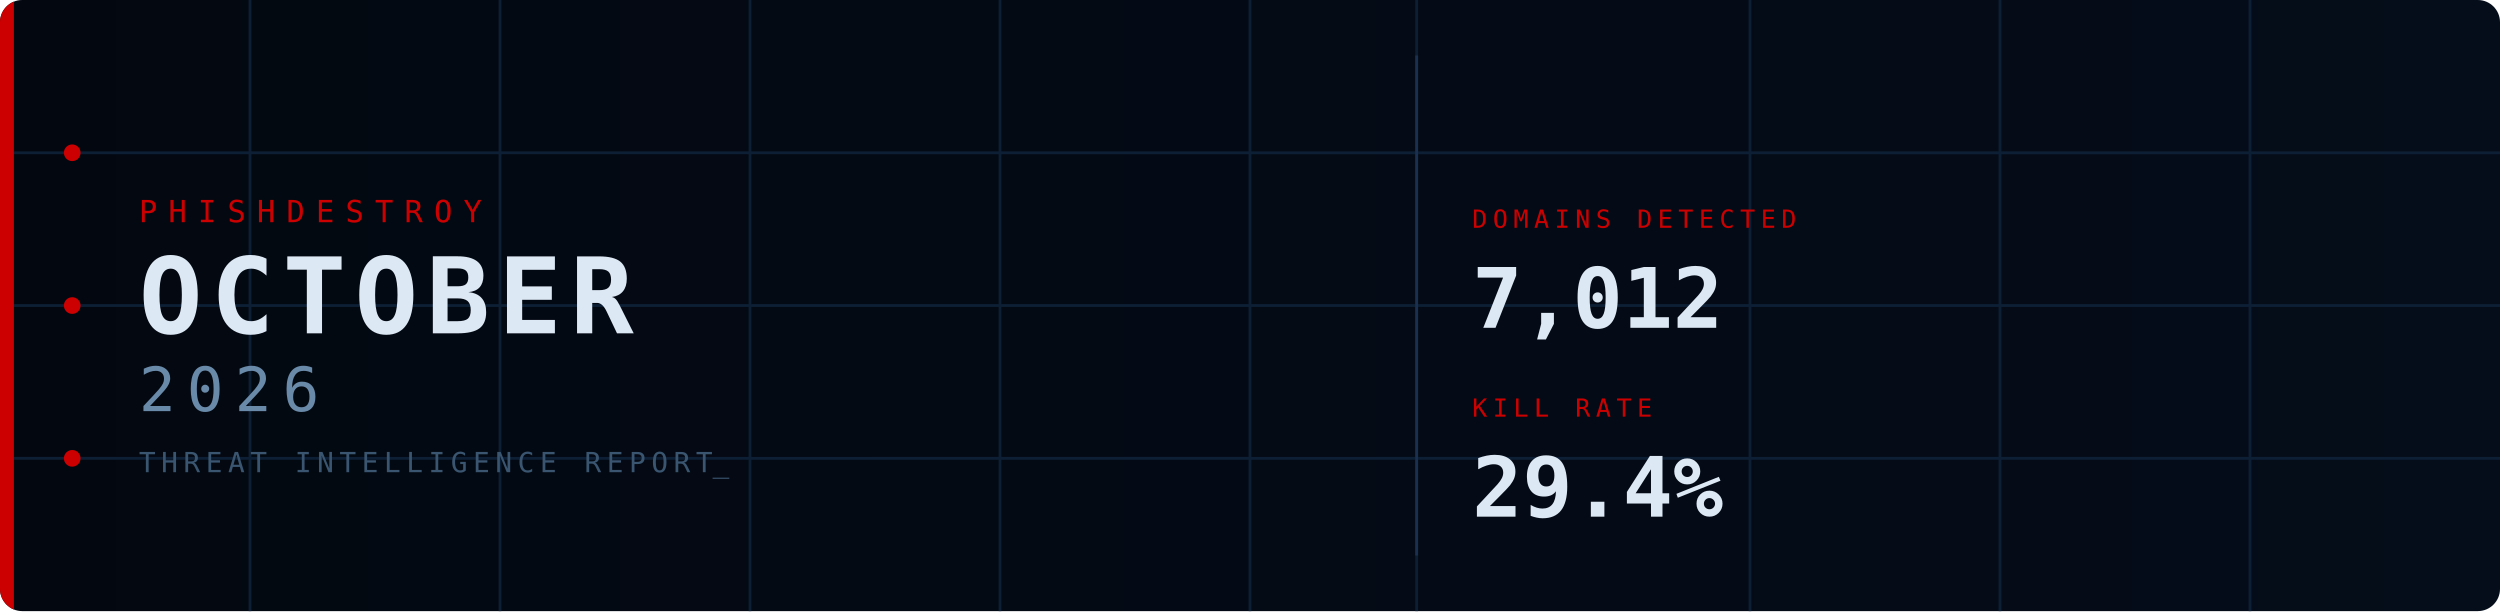
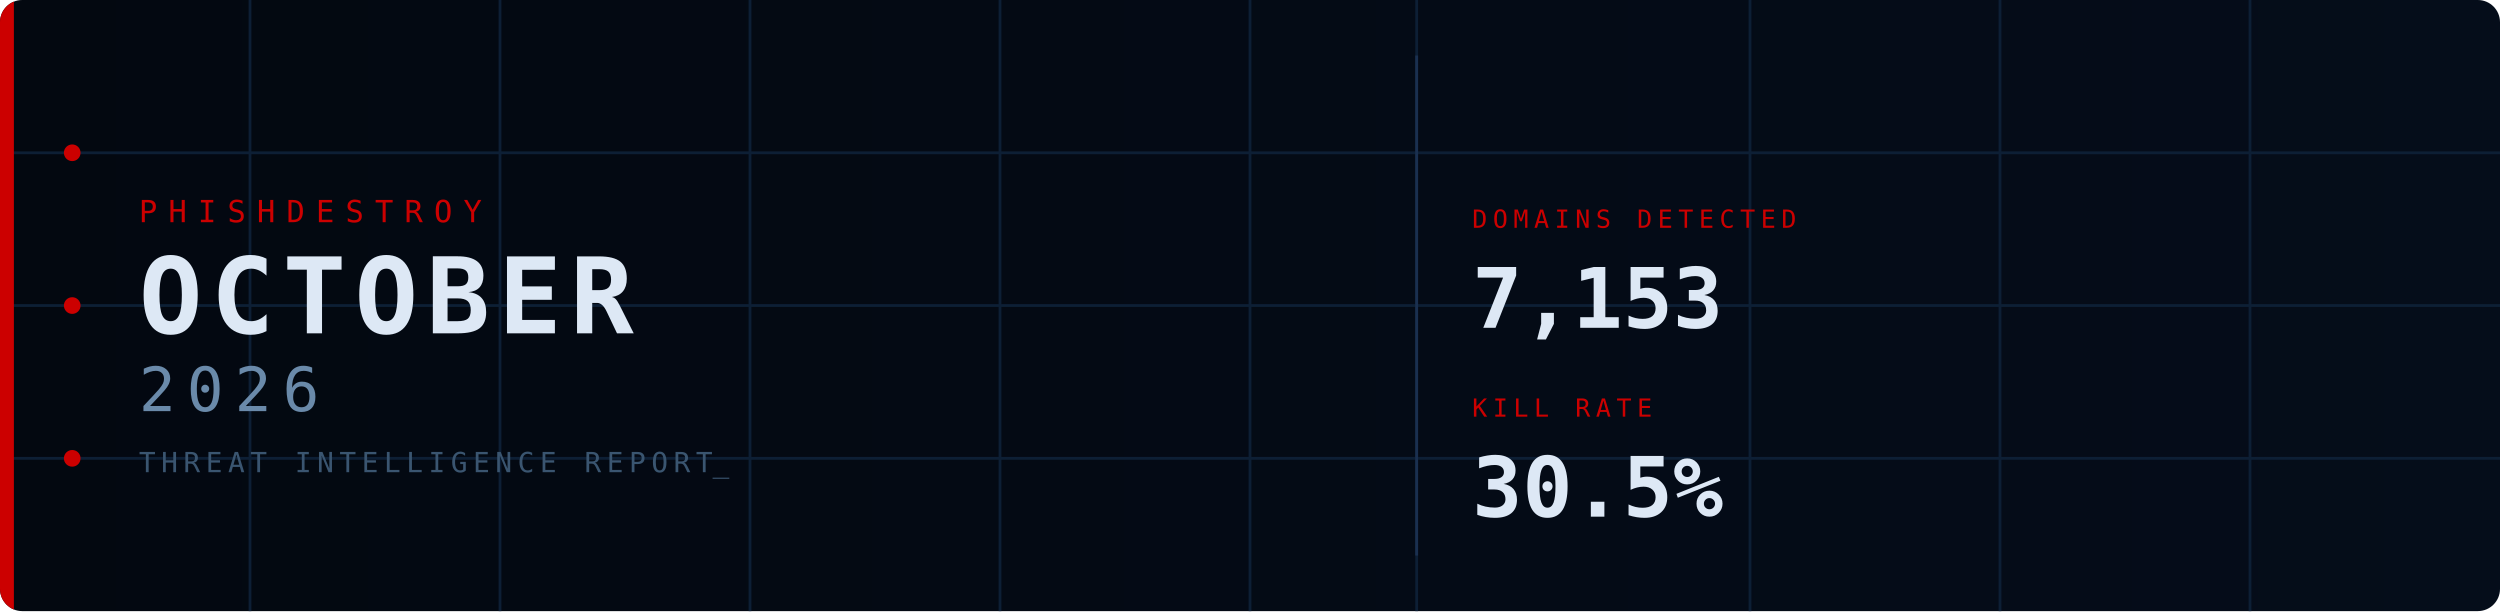
<svg xmlns="http://www.w3.org/2000/svg" width="900" height="220" viewBox="0 0 900 220">
  <defs>
    <linearGradient id="bg" x1="0%" y1="0%" x2="100%" y2="0%">
      <stop offset="0%" stop-color="#030810" />
      <stop offset="100%" stop-color="#050d1a" />
    </linearGradient>
    <clipPath id="cp">
      <rect width="900" height="220" rx="8" />
    </clipPath>
    <style>
      @keyframes fadein {
        from { opacity: 0; transform: translateY(8px); }
        to   { opacity: 1; transform: translateY(0); }
      }
      @keyframes fadein_right {
        from { opacity: 0; transform: translateX(8px); }
        to   { opacity: 1; transform: translateX(0); }
      }
      @keyframes pulse {
        0%,100% { opacity: 1; }
        50%      { opacity: 0.2; }
      }
      @keyframes blink {
        0%,100% { opacity: 1; }
        50%     { opacity: 0; }
      }
      @keyframes scanline {
        from { transform: translateY(-20px); }
        to   { transform: translateY(240px); }
      }
      @keyframes arc1draw {
        from { stroke-dashoffset: 565.49; }
        to   { stroke-dashoffset: 0; }
      }
      @keyframes arc2draw {
        from { stroke-dashoffset: 408.41; }
        to   { stroke-dashoffset: 0; }
      }
      @keyframes glow {
        0%,100% { opacity: 1; }
        50%     { opacity: 0.7; }
      }
      .fi0  { animation: fadein 0.7s ease  0.1s; }
      .fi1  { animation: fadein 0.7s ease  0.3s; }
      .fi2  { animation: fadein 0.7s ease  0.45s; }
      .fi3  { animation: fadein 0.7s ease  0.6s; }
      .fir1 { animation: fadein_right 0.7s ease  0.7s; }
      .fir2 { animation: fadein_right 0.7s ease  0.9s; }
      .p0   { animation: pulse 2.5s ease-in-out infinite 0s; }
      .p1   { animation: pulse 2.5s ease-in-out infinite 0.8s; }
      .p2   { animation: pulse 2.5s ease-in-out infinite 1.6s; }
      .cursor { animation: blink 1s step-end infinite; }
    </style>
  </defs>
  <rect width="900" height="220" rx="8" fill="url(#bg)" />
  <g clip-path="url(#cp)">
    <line x1="90" y1="0" x2="90" y2="220" stroke="#0d1f35" stroke-width="1" />
    <line x1="180" y1="0" x2="180" y2="220" stroke="#0d1f35" stroke-width="1" />
    <line x1="270" y1="0" x2="270" y2="220" stroke="#0d1f35" stroke-width="1" />
    <line x1="360" y1="0" x2="360" y2="220" stroke="#0d1f35" stroke-width="1" />
    <line x1="450" y1="0" x2="450" y2="220" stroke="#0d1f35" stroke-width="1" />
    <line x1="510" y1="0" x2="510" y2="220" stroke="#0d1f35" stroke-width="1" />
    <line x1="630" y1="0" x2="630" y2="220" stroke="#0d1f35" stroke-width="1" />
    <line x1="720" y1="0" x2="720" y2="220" stroke="#0d1f35" stroke-width="1" />
    <line x1="810" y1="0" x2="810" y2="220" stroke="#0d1f35" stroke-width="1" />
    <line x1="0" y1="55" x2="900" y2="55" stroke="#0d1f35" stroke-width="1" />
    <line x1="0" y1="110" x2="900" y2="110" stroke="#0d1f35" stroke-width="1" />
    <line x1="0" y1="165" x2="900" y2="165" stroke="#0d1f35" stroke-width="1" />
    <rect x="0" y="0" width="5" height="220" fill="#CC0000" style="animation: glow 3s ease-in-out infinite;" />
    <circle cx="26" cy="55" r="3" fill="#CC0000" class="p0" />
    <circle cx="26" cy="110" r="3" fill="#CC0000" class="p1" />
    <circle cx="26" cy="165" r="3" fill="#CC0000" class="p2" />
    <circle cx="870" cy="110" r="90" fill="none" stroke="#CC0000" stroke-opacity="0.22" stroke-width="1.5" stroke-dasharray="565.49" stroke-dashoffset="565.49" style="animation: arc1draw 2s ease-out  0.5s;" />
    <circle cx="870" cy="110" r="65" fill="none" stroke="#CC0000" stroke-opacity="0.14" stroke-width="1" stroke-dasharray="408.41" stroke-dashoffset="408.41" style="animation: arc2draw 2s ease-out  0.7s;" />
    <rect x="0" y="-20" width="900" height="20" fill="#4488cc" opacity="0.04" style="animation: scanline 4s linear infinite;" />
    <text x="50" y="80" font-family="monospace" font-size="11" fill="#CC0000" letter-spacing="4" class="fi0">PHISHDESTROY</text>
    <text x="50" y="120" font-family="monospace" font-size="38" font-weight="bold" fill="#dde8f5" letter-spacing="3" class="fi1">OCTOBER</text>
    <text x="50" y="148" font-family="monospace" font-size="22" fill="#6a8aaa" letter-spacing="4" class="fi2">2026</text>
    <text x="50" y="170" font-family="monospace" font-size="10" fill="#3a5570" letter-spacing="2" class="fi3">THREAT INTELLIGENCE REPORT<tspan class="cursor">_</tspan>
    </text>
    <line x1="510" y1="20" x2="510" y2="200" stroke="#1a3050" stroke-width="1" />
    <g class="fir1">
      <text x="530" y="82" font-family="monospace" font-size="9" fill="#CC0000" letter-spacing="2">DOMAINS DETECTED</text>
-       <text x="530" y="118" font-family="monospace" font-size="30" font-weight="bold" fill="#dde8f5">7,012</text>
+       <text x="530" y="118" font-family="monospace" font-size="30" font-weight="bold" fill="#dde8f5">7,153</text>
    </g>
    <g class="fir2">
      <text x="530" y="150" font-family="monospace" font-size="9" fill="#CC0000" letter-spacing="2">KILL RATE</text>
-       <text x="530" y="186" font-family="monospace" font-size="30" font-weight="bold" fill="#dde8f5">29.4%</text>
+       <text x="530" y="186" font-family="monospace" font-size="30" font-weight="bold" fill="#dde8f5">30.5%</text>
    </g>
  </g>
</svg>
